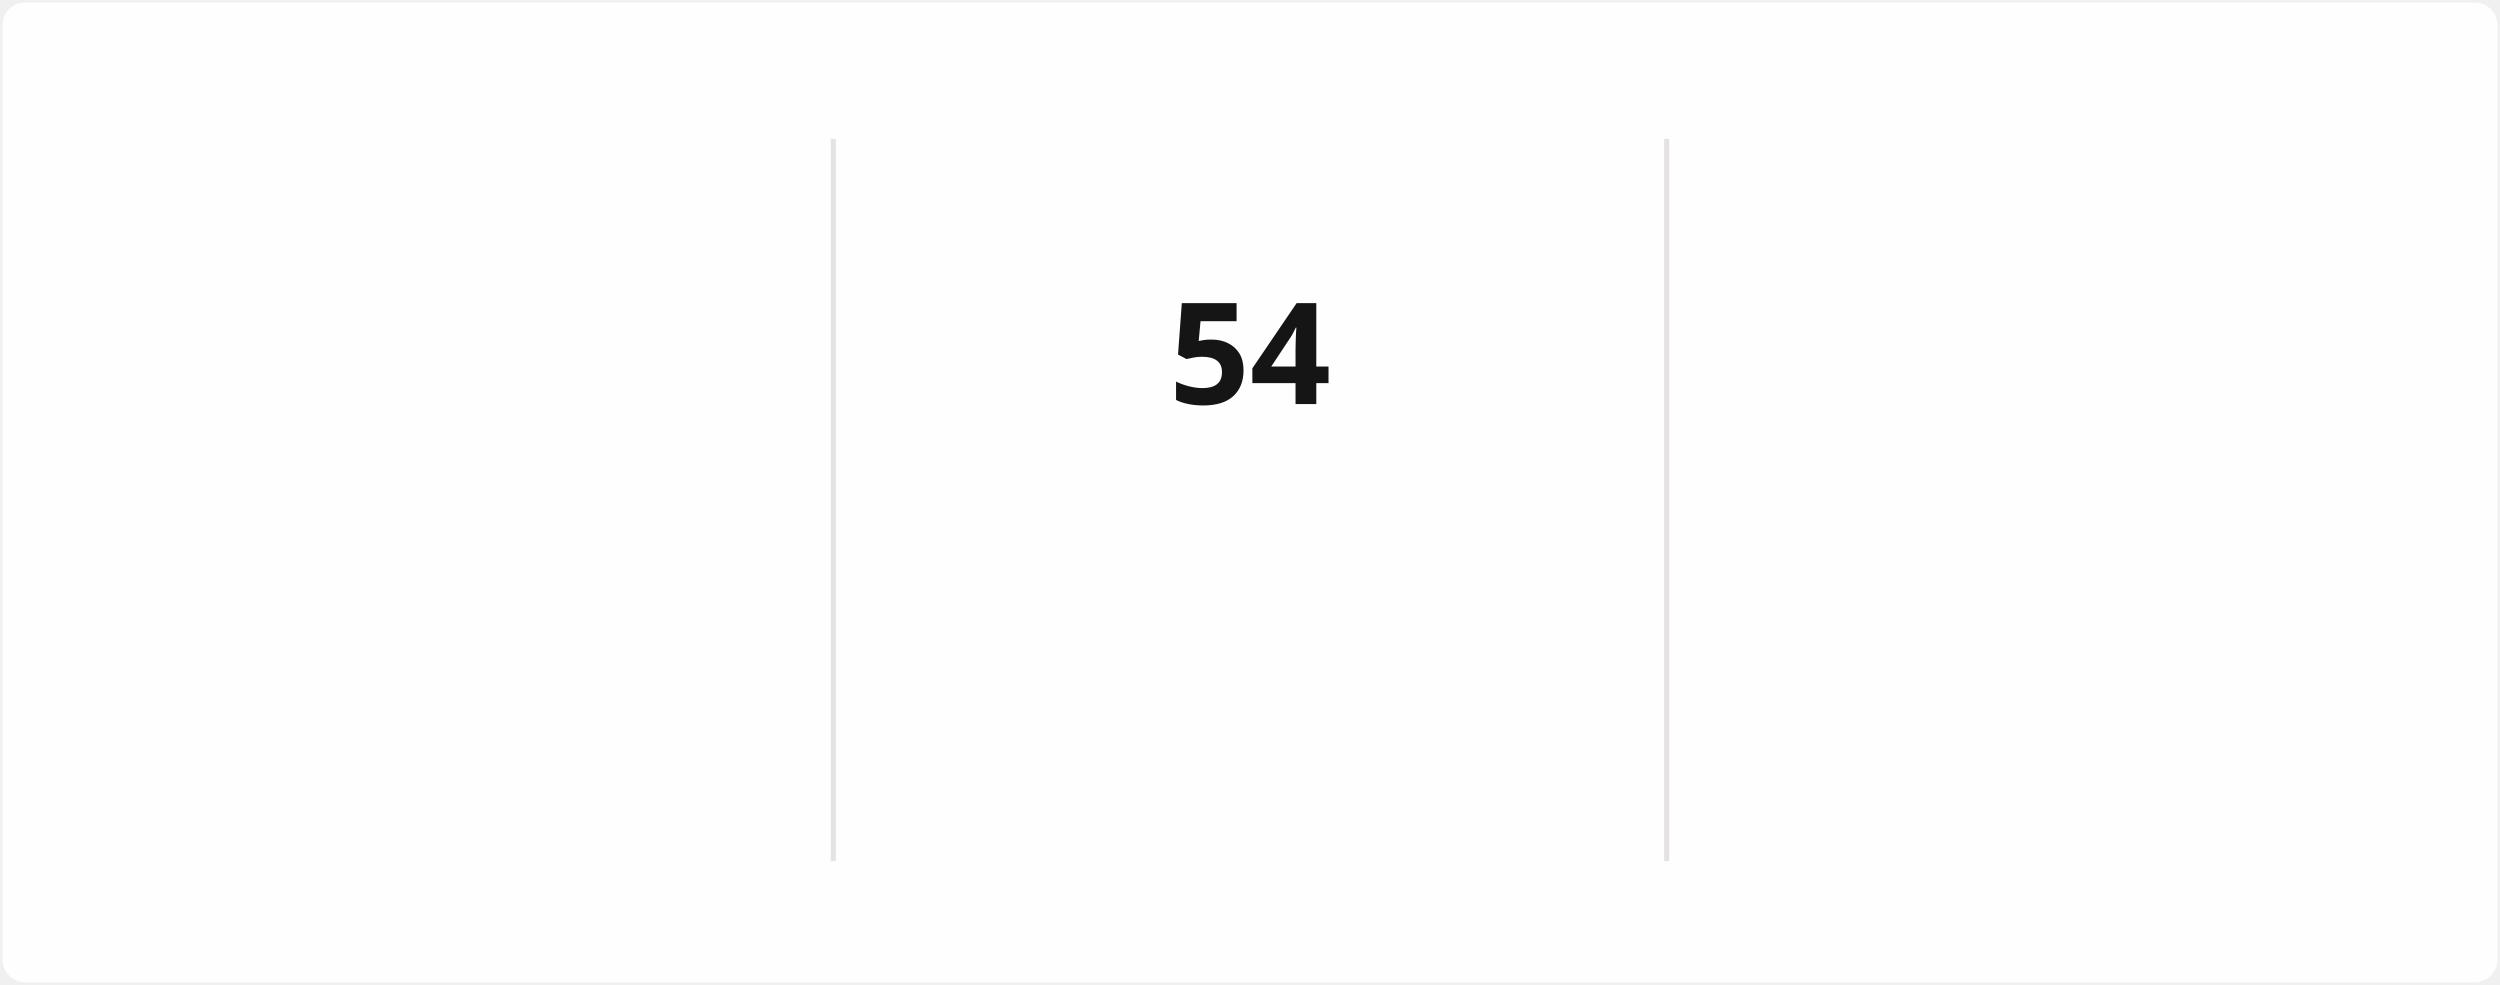
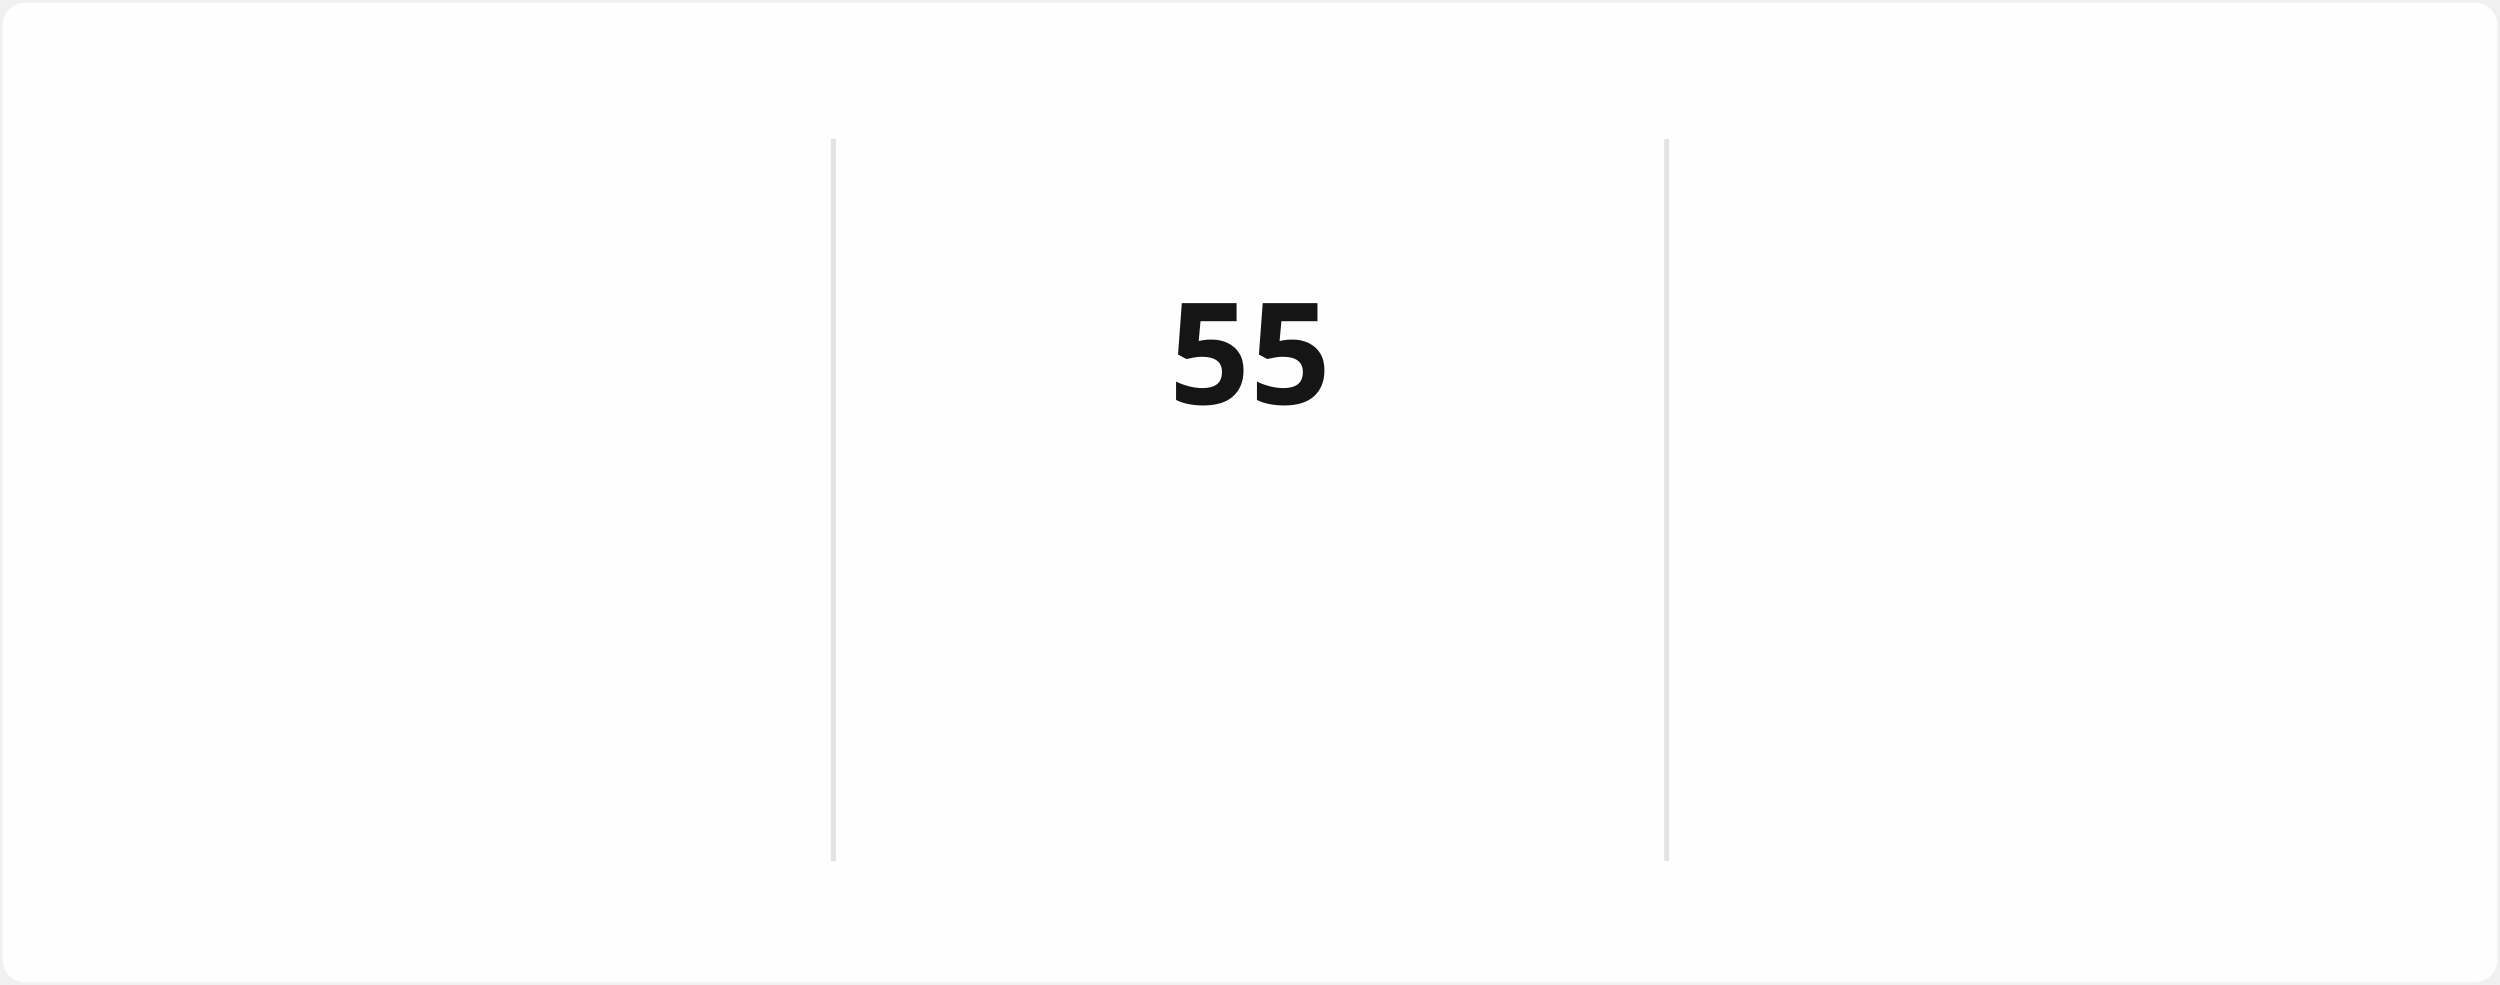
<svg xmlns="http://www.w3.org/2000/svg" style="isolation: isolate" viewBox="0 0 495 195" width="495px" height="195px" direction="ltr">
  <style>
            @keyframes currstreak {
                0% { font-size: 3px; opacity: 0.2; }
                80% { font-size: 34px; opacity: 1; }
                100% { font-size: 28px; opacity: 1; }
            }
            @keyframes fadein {
                0% { opacity: 0; }
                100% { opacity: 1; }
            }
        </style>
  <defs>
    <clipPath id="outer_rectangle">
      <rect width="495" height="195" rx="4.5" />
    </clipPath>
    <mask id="mask_out_ring_behind_fire">
      <rect width="495" height="195" fill="white" />
      <ellipse id="mask-ellipse" cx="247.5" cy="32" rx="13" ry="18" fill="black" />
    </mask>
  </defs>
  <g clip-path="url(#outer_rectangle)">
    <g style="isolation: isolate">
      <rect stroke="#000000" stroke-opacity="0" fill="#FFFEFE" rx="4.5" x="0.5" y="0.5" width="494" height="194" />
    </g>
    <g style="isolation: isolate">
      <line x1="165" y1="28" x2="165" y2="170" vector-effect="non-scaling-stroke" stroke-width="1" stroke="#E4E2E2" stroke-linejoin="miter" stroke-linecap="square" stroke-miterlimit="3" />
      <line x1="330" y1="28" x2="330" y2="170" vector-effect="non-scaling-stroke" stroke-width="1" stroke="#E4E2E2" stroke-linejoin="miter" stroke-linecap="square" stroke-miterlimit="3" />
    </g>
    <g style="isolation: isolate">
      <g transform="translate(82.5, 48)">
        <text x="0" y="32" stroke-width="0" text-anchor="middle" fill="#151515" stroke="none" font-family="&quot;Segoe UI&quot;, Ubuntu, sans-serif" font-weight="700" font-size="28px" font-style="normal" style="opacity: 0; animation: fadein 0.5s linear forwards 0.6s">
-                         1,568
+                         1,571
                    </text>
      </g>
      <g transform="translate(82.5, 84)">
        <text x="0" y="32" stroke-width="0" text-anchor="middle" fill="#151515" stroke="none" font-family="&quot;Segoe UI&quot;, Ubuntu, sans-serif" font-weight="400" font-size="14px" font-style="normal" style="opacity: 0; animation: fadein 0.5s linear forwards 0.7s">
                        Total Contributions
                    </text>
      </g>
      <g transform="translate(82.5, 114)">
        <text x="0" y="32" stroke-width="0" text-anchor="middle" fill="#464646" stroke="none" font-family="&quot;Segoe UI&quot;, Ubuntu, sans-serif" font-weight="400" font-size="12px" font-style="normal" style="opacity: 0; animation: fadein 0.5s linear forwards 0.8s">
                        Dec 21, 2021 - Present
                    </text>
      </g>
    </g>
    <g style="isolation: isolate">
      <g transform="translate(247.5, 108)">
        <text x="0" y="32" stroke-width="0" text-anchor="middle" fill="#FB8C00" stroke="none" font-family="&quot;Segoe UI&quot;, Ubuntu, sans-serif" font-weight="700" font-size="14px" font-style="normal" style="opacity: 0; animation: fadein 0.5s linear forwards 0.9s">
                        Current Streak
                    </text>
      </g>
      <g transform="translate(247.5, 145)">
        <text x="0" y="21" stroke-width="0" text-anchor="middle" fill="#464646" stroke="none" font-family="&quot;Segoe UI&quot;, Ubuntu, sans-serif" font-weight="400" font-size="12px" font-style="normal" style="opacity: 0; animation: fadein 0.5s linear forwards 0.9s">
-                         Jul 29 - Sep 20
+                         Jul 29 - Sep 21
                    </text>
      </g>
      <g mask="url(#mask_out_ring_behind_fire)">
        <circle cx="247.5" cy="71" r="40" fill="none" stroke="#FB8C00" stroke-width="5" style="opacity: 0; animation: fadein 0.5s linear forwards 0.4s" />
      </g>
      <g transform="translate(247.5, 19.5)" stroke-opacity="0" style="opacity: 0; animation: fadein 0.5s linear forwards 0.6s">
        <path d="M -12 -0.5 L 15 -0.5 L 15 23.5 L -12 23.5 L -12 -0.5 Z" fill="none" />
        <path d="M 1.5 0.67 C 1.5 0.67 2.24 3.32 2.24 5.47 C 2.24 7.53 0.89 9.2 -1.17 9.2 C -3.23 9.2 -4.79 7.53 -4.79 5.47 L -4.76 5.11 C -6.78 7.51 -8 10.62 -8 13.99 C -8 18.41 -4.42 22 0 22 C 4.42 22 8 18.41 8 13.99 C 8 8.6 5.41 3.79 1.5 0.67 Z M -0.29 19 C -2.07 19 -3.51 17.6 -3.51 15.86 C -3.51 14.24 -2.46 13.1 -0.7 12.74 C 1.07 12.38 2.9 11.53 3.92 10.16 C 4.31 11.45 4.51 12.81 4.51 14.2 C 4.51 16.85 2.36 19 -0.29 19 Z" fill="#FB8C00" stroke-opacity="0" />
      </g>
      <g transform="translate(247.5, 48)">
        <text x="0" y="32" stroke-width="0" text-anchor="middle" fill="#151515" stroke="none" font-family="&quot;Segoe UI&quot;, Ubuntu, sans-serif" font-weight="700" font-size="28px" font-style="normal" style="animation: currstreak 0.6s linear forwards">
-                         54
+                         55
                    </text>
      </g>
    </g>
    <g style="isolation: isolate">
      <g transform="translate(412.5, 48)">
        <text x="0" y="32" stroke-width="0" text-anchor="middle" fill="#151515" stroke="none" font-family="&quot;Segoe UI&quot;, Ubuntu, sans-serif" font-weight="700" font-size="28px" font-style="normal" style="opacity: 0; animation: fadein 0.5s linear forwards 1.2s">
                        85
                    </text>
      </g>
      <g transform="translate(412.5, 84)">
        <text x="0" y="32" stroke-width="0" text-anchor="middle" fill="#151515" stroke="none" font-family="&quot;Segoe UI&quot;, Ubuntu, sans-serif" font-weight="400" font-size="14px" font-style="normal" style="opacity: 0; animation: fadein 0.5s linear forwards 1.3s">
                        Longest Streak
                    </text>
      </g>
      <g transform="translate(412.5, 114)">
        <text x="0" y="32" stroke-width="0" text-anchor="middle" fill="#464646" stroke="none" font-family="&quot;Segoe UI&quot;, Ubuntu, sans-serif" font-weight="400" font-size="12px" font-style="normal" style="opacity: 0; animation: fadein 0.5s linear forwards 1.4s">
                        Mar 10 - Jun 2
                    </text>
      </g>
    </g>
  </g>
</svg>
